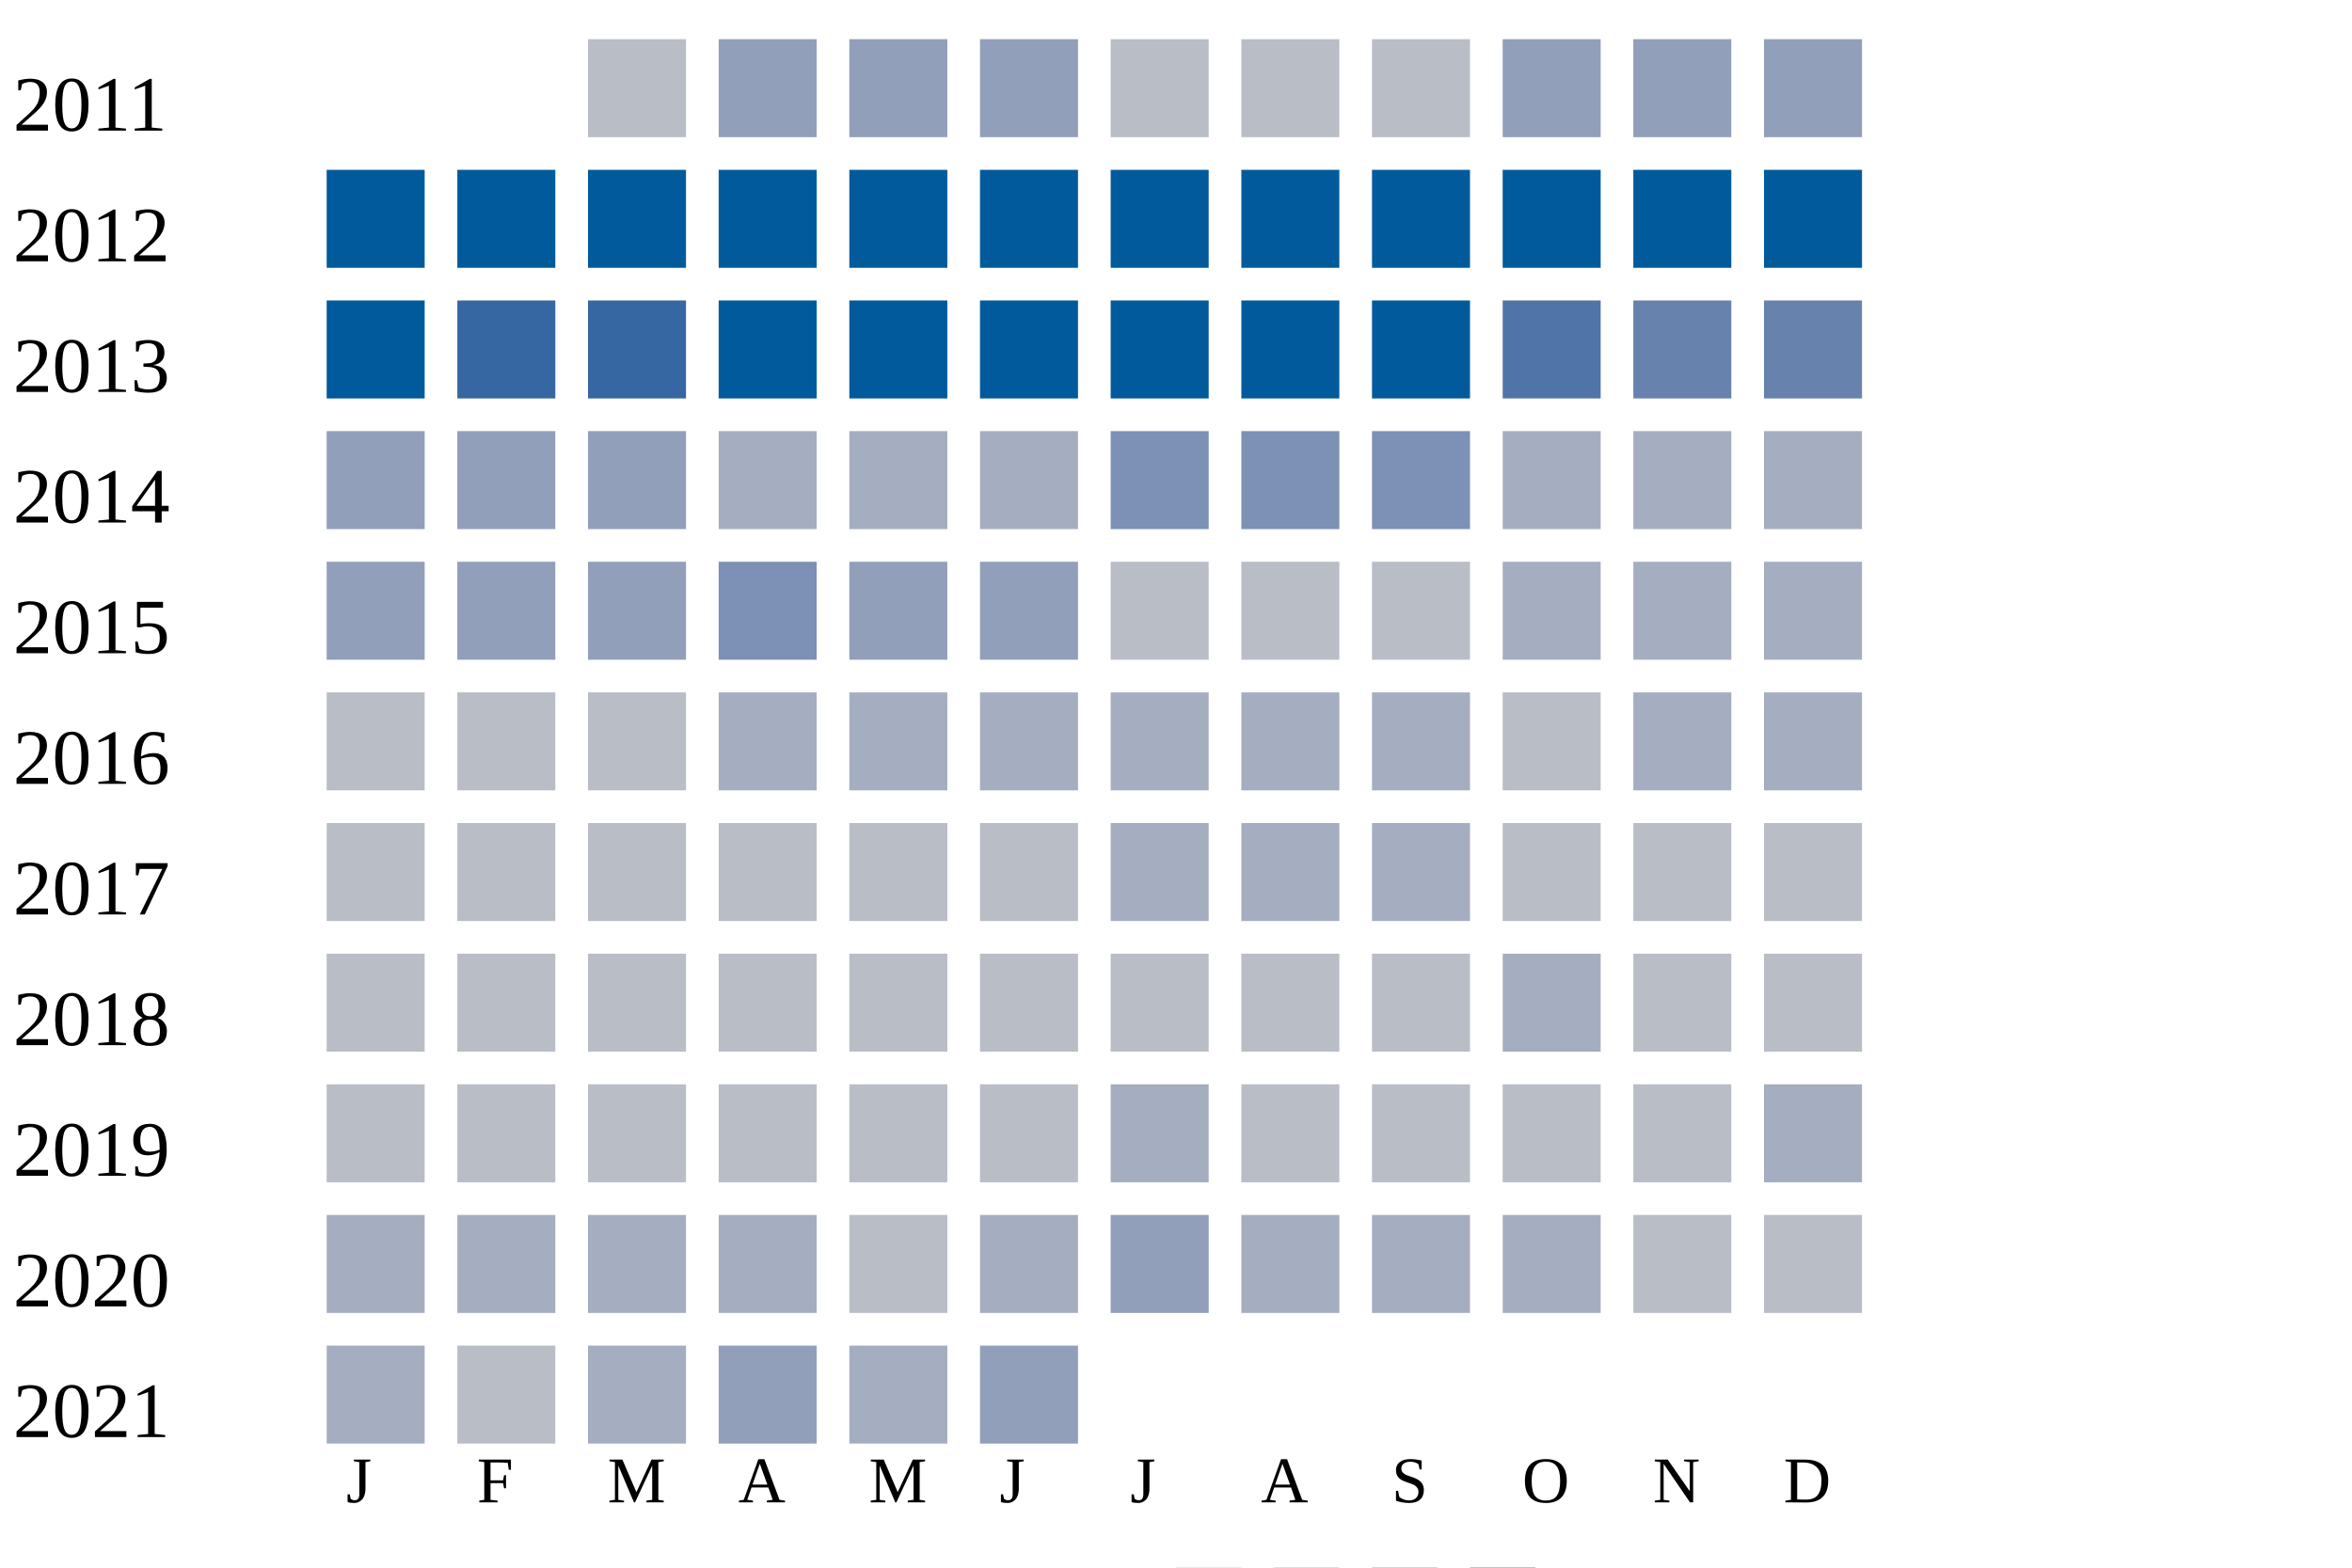
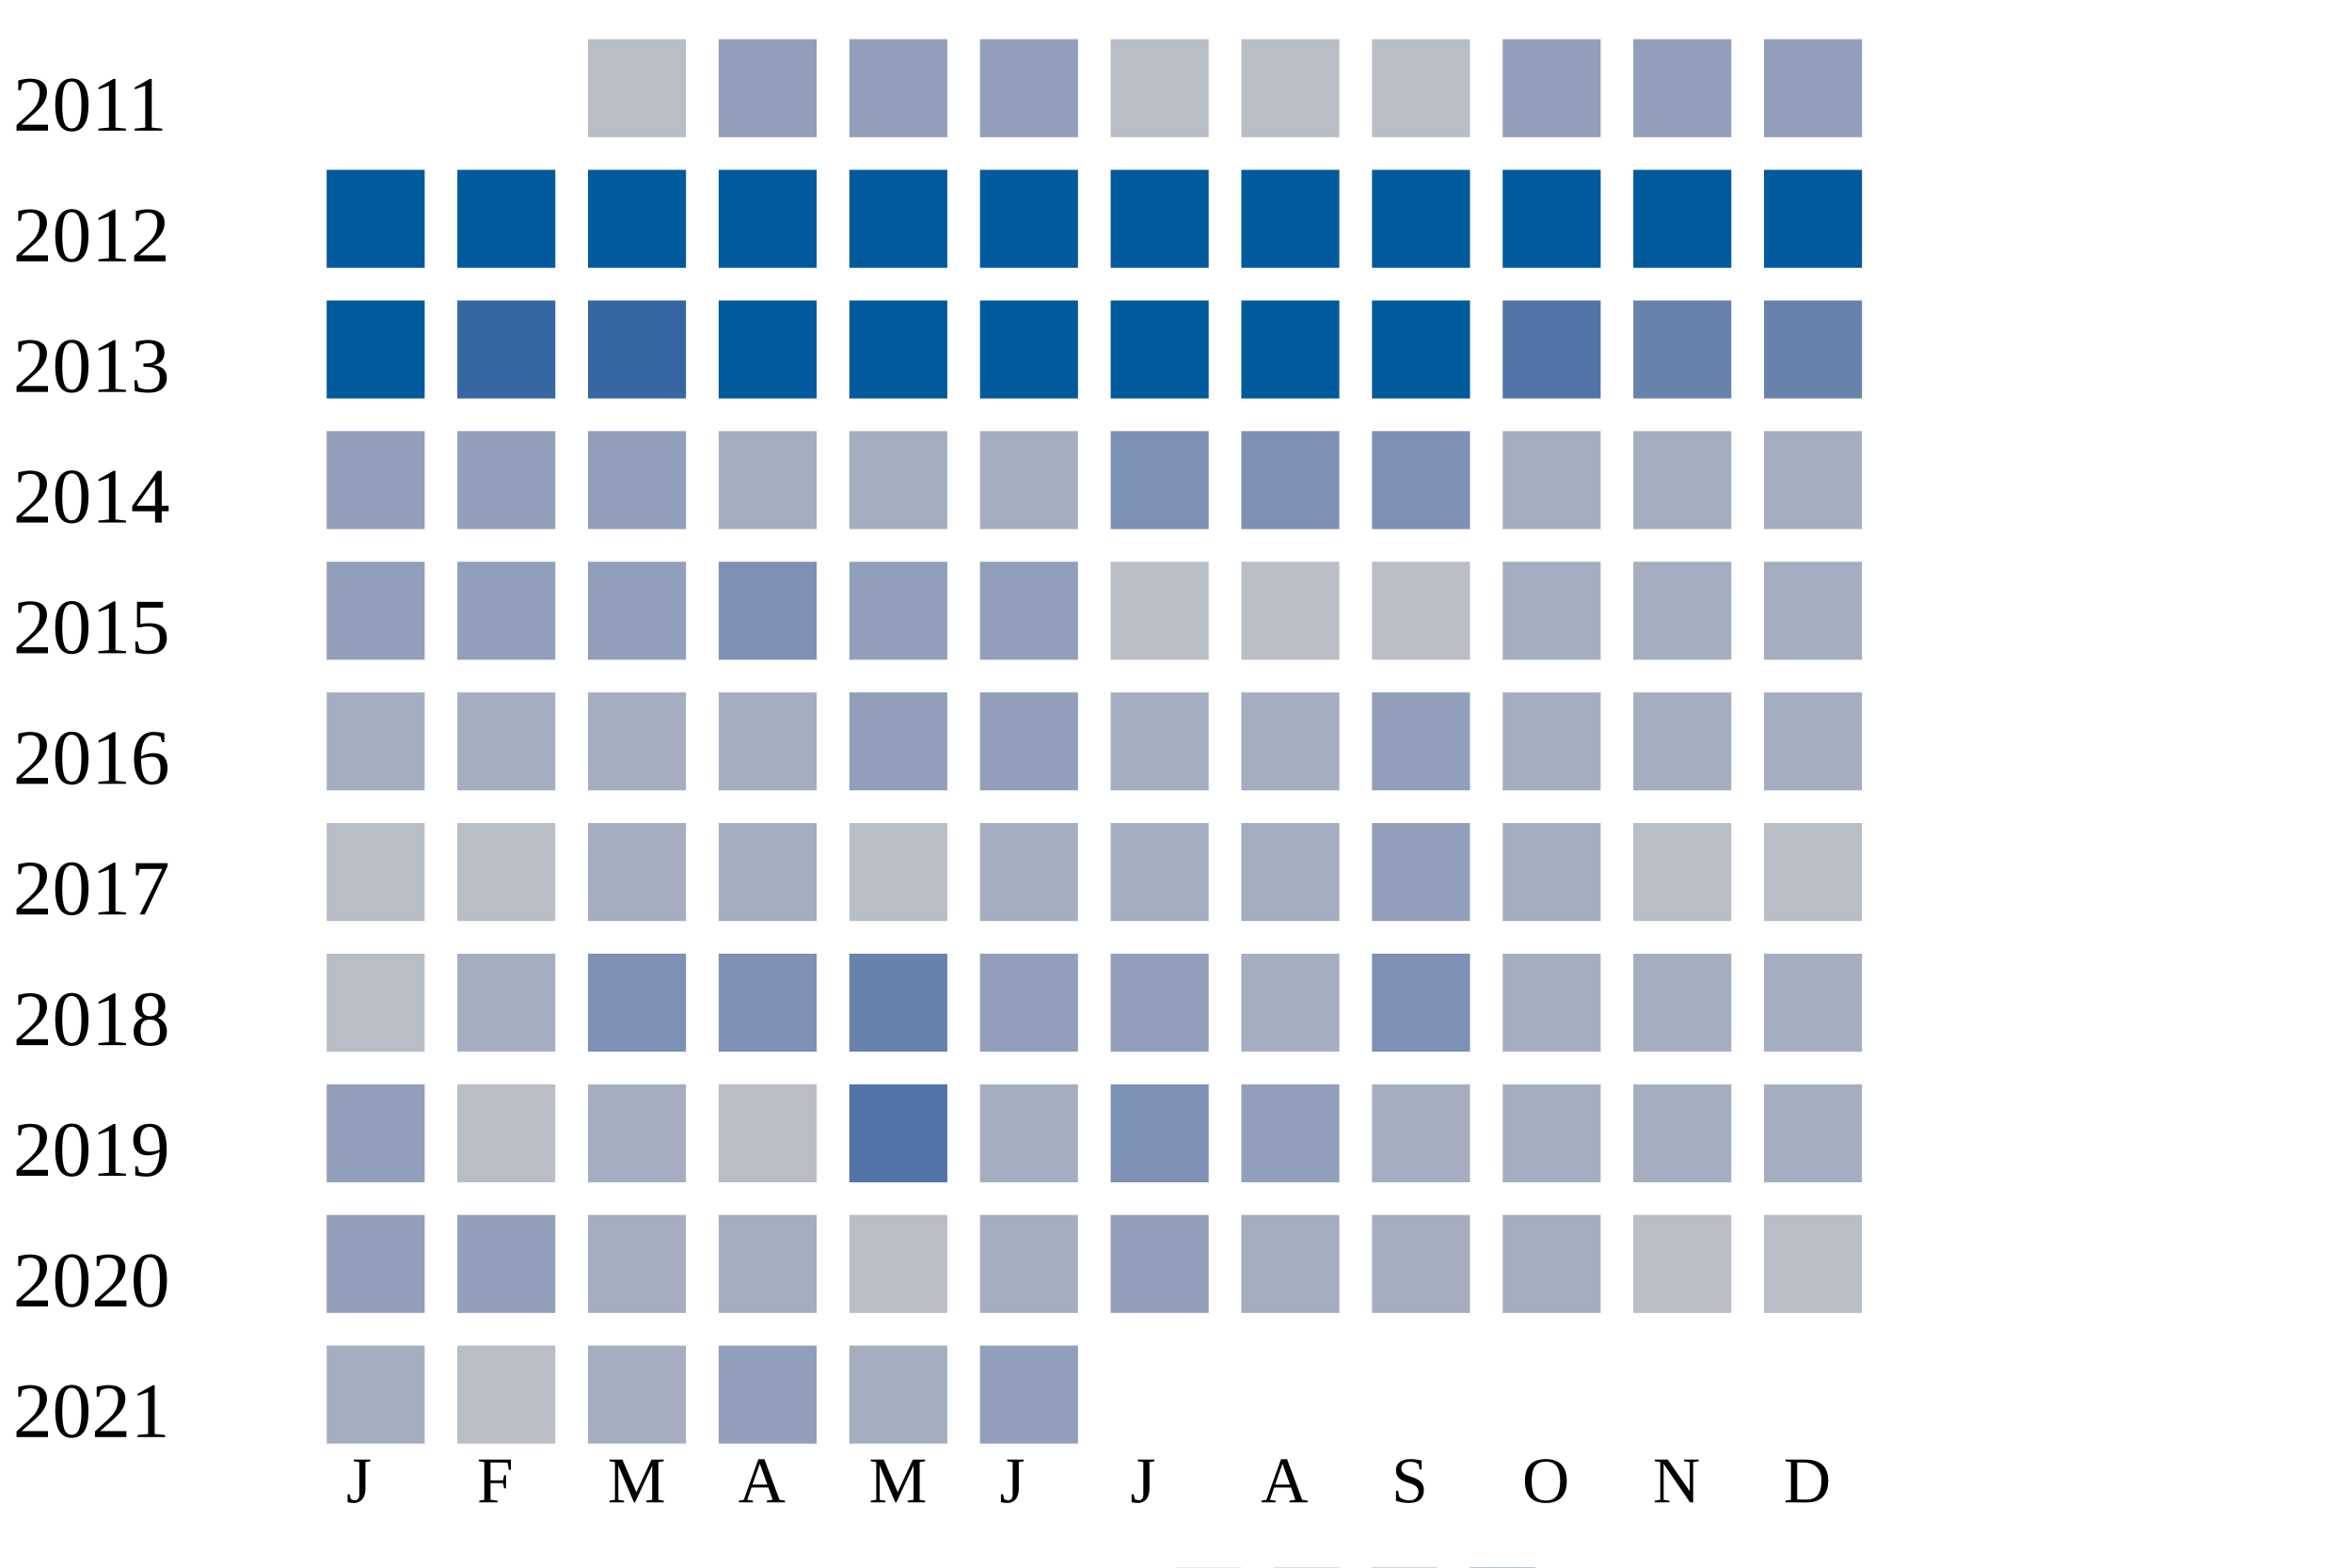
<svg xmlns="http://www.w3.org/2000/svg" width="360" height="240">
  <g transform="translate(0 0)">
    <text x="2" y="20">2011</text>
    <rect x="90" y="6" width="15" height="15" fill="#b9bdc6" />
    <rect x="110" y="6" width="15" height="15" fill="#919fba" />
    <rect x="130" y="6" width="15" height="15" fill="#919fba" />
    <rect x="150" y="6" width="15" height="15" fill="#919fba" />
    <rect x="170" y="6" width="15" height="15" fill="#b9bdc6" />
    <rect x="190" y="6" width="15" height="15" fill="#b9bdc6" />
    <rect x="210" y="6" width="15" height="15" fill="#b9bdc6" />
    <rect x="230" y="6" width="15" height="15" fill="#919fba" />
    <rect x="250" y="6" width="15" height="15" fill="#919fba" />
    <rect x="270" y="6" width="15" height="15" fill="#919fba" />
  </g>
  <g transform="translate(0 20)">
    <text x="2" y="20">2012</text>
    <rect x="50" y="6" width="15" height="15" fill="#005a9c" />
    <rect x="70" y="6" width="15" height="15" fill="#005a9c" />
    <rect x="90" y="6" width="15" height="15" fill="#005a9c" />
    <rect x="110" y="6" width="15" height="15" fill="#005a9c" />
    <rect x="130" y="6" width="15" height="15" fill="#005a9c" />
    <rect x="150" y="6" width="15" height="15" fill="#005a9c" />
    <rect x="170" y="6" width="15" height="15" fill="#005a9c" />
    <rect x="190" y="6" width="15" height="15" fill="#005a9c" />
    <rect x="210" y="6" width="15" height="15" fill="#005a9c" />
    <rect x="230" y="6" width="15" height="15" fill="#005a9c" />
    <rect x="250" y="6" width="15" height="15" fill="#005a9c" />
    <rect x="270" y="6" width="15" height="15" fill="#005a9c" />
  </g>
  <g transform="translate(0 40)">
    <text x="2" y="20">2013</text>
    <rect x="50" y="6" width="15" height="15" fill="#005a9c" />
    <rect x="70" y="6" width="15" height="15" fill="#3667a2" />
    <rect x="90" y="6" width="15" height="15" fill="#3667a2" />
    <rect x="110" y="6" width="15" height="15" fill="#005a9c" />
    <rect x="130" y="6" width="15" height="15" fill="#005a9c" />
    <rect x="150" y="6" width="15" height="15" fill="#005a9c" />
    <rect x="170" y="6" width="15" height="15" fill="#005a9c" />
    <rect x="190" y="6" width="15" height="15" fill="#005a9c" />
    <rect x="210" y="6" width="15" height="15" fill="#005a9c" />
    <rect x="230" y="6" width="15" height="15" fill="#5174a8" />
    <rect x="250" y="6" width="15" height="15" fill="#6882ae" />
    <rect x="270" y="6" width="15" height="15" fill="#6882ae" />
  </g>
  <g transform="translate(0 60)">
    <text x="2" y="20">2014</text>
    <rect x="50" y="6" width="15" height="15" fill="#919fba" />
    <rect x="70" y="6" width="15" height="15" fill="#919fba" />
    <rect x="90" y="6" width="15" height="15" fill="#919fba" />
    <rect x="110" y="6" width="15" height="15" fill="#a5aec0" />
    <rect x="130" y="6" width="15" height="15" fill="#a5aec0" />
    <rect x="150" y="6" width="15" height="15" fill="#a5aec0" />
    <rect x="170" y="6" width="15" height="15" fill="#7d90b5" />
    <rect x="190" y="6" width="15" height="15" fill="#7d90b5" />
    <rect x="210" y="6" width="15" height="15" fill="#7d90b5" />
    <rect x="230" y="6" width="15" height="15" fill="#a5aec0" />
    <rect x="250" y="6" width="15" height="15" fill="#a5aec0" />
    <rect x="270" y="6" width="15" height="15" fill="#a5aec0" />
  </g>
  <g transform="translate(0 80)">
    <text x="2" y="20">2015</text>
    <rect x="50" y="6" width="15" height="15" fill="#919fba" />
    <rect x="70" y="6" width="15" height="15" fill="#919fba" />
    <rect x="90" y="6" width="15" height="15" fill="#919fba" />
    <rect x="110" y="6" width="15" height="15" fill="#7d90b5" />
    <rect x="130" y="6" width="15" height="15" fill="#919fba" />
    <rect x="150" y="6" width="15" height="15" fill="#919fba" />
    <rect x="170" y="6" width="15" height="15" fill="#b9bdc6" />
    <rect x="190" y="6" width="15" height="15" fill="#b9bdc6" />
    <rect x="210" y="6" width="15" height="15" fill="#b9bdc6" />
    <rect x="230" y="6" width="15" height="15" fill="#a5aec0" />
    <rect x="250" y="6" width="15" height="15" fill="#a5aec0" />
    <rect x="270" y="6" width="15" height="15" fill="#a5aec0" />
  </g>
  <g transform="translate(0 100)">
    <text x="2" y="20">2016</text>
-     <rect x="50" y="6" width="15" height="15" fill="#b9bdc6" />
-     <rect x="70" y="6" width="15" height="15" fill="#b9bdc6" />
-     <rect x="90" y="6" width="15" height="15" fill="#b9bdc6" />
+     <rect x="50" y="6" width="15" height="15" fill="#a5aec0" />
+     <rect x="70" y="6" width="15" height="15" fill="#a5aec0" />
+     <rect x="90" y="6" width="15" height="15" fill="#a5aec0" />
    <rect x="110" y="6" width="15" height="15" fill="#a5aec0" />
-     <rect x="130" y="6" width="15" height="15" fill="#a5aec0" />
-     <rect x="150" y="6" width="15" height="15" fill="#a5aec0" />
+     <rect x="130" y="6" width="15" height="15" fill="#919fba" />
+     <rect x="150" y="6" width="15" height="15" fill="#919fba" />
    <rect x="170" y="6" width="15" height="15" fill="#a5aec0" />
    <rect x="190" y="6" width="15" height="15" fill="#a5aec0" />
-     <rect x="210" y="6" width="15" height="15" fill="#a5aec0" />
-     <rect x="230" y="6" width="15" height="15" fill="#b9bdc6" />
+     <rect x="210" y="6" width="15" height="15" fill="#919fba" />
+     <rect x="230" y="6" width="15" height="15" fill="#a5aec0" />
    <rect x="250" y="6" width="15" height="15" fill="#a5aec0" />
    <rect x="270" y="6" width="15" height="15" fill="#a5aec0" />
  </g>
  <g transform="translate(0 120)">
    <text x="2" y="20">2017</text>
    <rect x="50" y="6" width="15" height="15" fill="#b9bdc6" />
    <rect x="70" y="6" width="15" height="15" fill="#b9bdc6" />
-     <rect x="90" y="6" width="15" height="15" fill="#b9bdc6" />
-     <rect x="110" y="6" width="15" height="15" fill="#b9bdc6" />
+     <rect x="90" y="6" width="15" height="15" fill="#a5aec0" />
+     <rect x="110" y="6" width="15" height="15" fill="#a5aec0" />
    <rect x="130" y="6" width="15" height="15" fill="#b9bdc6" />
-     <rect x="150" y="6" width="15" height="15" fill="#b9bdc6" />
+     <rect x="150" y="6" width="15" height="15" fill="#a5aec0" />
    <rect x="170" y="6" width="15" height="15" fill="#a5aec0" />
    <rect x="190" y="6" width="15" height="15" fill="#a5aec0" />
-     <rect x="210" y="6" width="15" height="15" fill="#a5aec0" />
-     <rect x="230" y="6" width="15" height="15" fill="#b9bdc6" />
+     <rect x="210" y="6" width="15" height="15" fill="#919fba" />
+     <rect x="230" y="6" width="15" height="15" fill="#a5aec0" />
    <rect x="250" y="6" width="15" height="15" fill="#b9bdc6" />
    <rect x="270" y="6" width="15" height="15" fill="#b9bdc6" />
  </g>
  <g transform="translate(0 140)">
    <text x="2" y="20">2018</text>
    <rect x="50" y="6" width="15" height="15" fill="#b9bdc6" />
-     <rect x="70" y="6" width="15" height="15" fill="#b9bdc6" />
-     <rect x="90" y="6" width="15" height="15" fill="#b9bdc6" />
-     <rect x="110" y="6" width="15" height="15" fill="#b9bdc6" />
-     <rect x="130" y="6" width="15" height="15" fill="#b9bdc6" />
-     <rect x="150" y="6" width="15" height="15" fill="#b9bdc6" />
-     <rect x="170" y="6" width="15" height="15" fill="#b9bdc6" />
-     <rect x="190" y="6" width="15" height="15" fill="#b9bdc6" />
-     <rect x="210" y="6" width="15" height="15" fill="#b9bdc6" />
+     <rect x="70" y="6" width="15" height="15" fill="#a5aec0" />
+     <rect x="90" y="6" width="15" height="15" fill="#7d90b5" />
+     <rect x="110" y="6" width="15" height="15" fill="#7d90b5" />
+     <rect x="130" y="6" width="15" height="15" fill="#6882ae" />
+     <rect x="150" y="6" width="15" height="15" fill="#919fba" />
+     <rect x="170" y="6" width="15" height="15" fill="#919fba" />
+     <rect x="190" y="6" width="15" height="15" fill="#a5aec0" />
+     <rect x="210" y="6" width="15" height="15" fill="#7d90b5" />
    <rect x="230" y="6" width="15" height="15" fill="#a5aec0" />
-     <rect x="250" y="6" width="15" height="15" fill="#b9bdc6" />
-     <rect x="270" y="6" width="15" height="15" fill="#b9bdc6" />
+     <rect x="250" y="6" width="15" height="15" fill="#a5aec0" />
+     <rect x="270" y="6" width="15" height="15" fill="#a5aec0" />
  </g>
  <g transform="translate(0 160)">
    <text x="2" y="20">2019</text>
-     <rect x="50" y="6" width="15" height="15" fill="#b9bdc6" />
+     <rect x="50" y="6" width="15" height="15" fill="#919fba" />
    <rect x="70" y="6" width="15" height="15" fill="#b9bdc6" />
-     <rect x="90" y="6" width="15" height="15" fill="#b9bdc6" />
+     <rect x="90" y="6" width="15" height="15" fill="#a5aec0" />
    <rect x="110" y="6" width="15" height="15" fill="#b9bdc6" />
-     <rect x="130" y="6" width="15" height="15" fill="#b9bdc6" />
-     <rect x="150" y="6" width="15" height="15" fill="#b9bdc6" />
-     <rect x="170" y="6" width="15" height="15" fill="#a5aec0" />
-     <rect x="190" y="6" width="15" height="15" fill="#b9bdc6" />
-     <rect x="210" y="6" width="15" height="15" fill="#b9bdc6" />
-     <rect x="230" y="6" width="15" height="15" fill="#b9bdc6" />
-     <rect x="250" y="6" width="15" height="15" fill="#b9bdc6" />
+     <rect x="130" y="6" width="15" height="15" fill="#5174a8" />
+     <rect x="150" y="6" width="15" height="15" fill="#a5aec0" />
+     <rect x="170" y="6" width="15" height="15" fill="#7d90b5" />
+     <rect x="190" y="6" width="15" height="15" fill="#919fba" />
+     <rect x="210" y="6" width="15" height="15" fill="#a5aec0" />
+     <rect x="230" y="6" width="15" height="15" fill="#a5aec0" />
+     <rect x="250" y="6" width="15" height="15" fill="#a5aec0" />
    <rect x="270" y="6" width="15" height="15" fill="#a5aec0" />
  </g>
  <g transform="translate(0 180)">
    <text x="2" y="20">2020</text>
-     <rect x="50" y="6" width="15" height="15" fill="#a5aec0" />
-     <rect x="70" y="6" width="15" height="15" fill="#a5aec0" />
+     <rect x="50" y="6" width="15" height="15" fill="#919fba" />
+     <rect x="70" y="6" width="15" height="15" fill="#919fba" />
    <rect x="90" y="6" width="15" height="15" fill="#a5aec0" />
    <rect x="110" y="6" width="15" height="15" fill="#a5aec0" />
    <rect x="130" y="6" width="15" height="15" fill="#b9bdc6" />
    <rect x="150" y="6" width="15" height="15" fill="#a5aec0" />
    <rect x="170" y="6" width="15" height="15" fill="#919fba" />
    <rect x="190" y="6" width="15" height="15" fill="#a5aec0" />
    <rect x="210" y="6" width="15" height="15" fill="#a5aec0" />
    <rect x="230" y="6" width="15" height="15" fill="#a5aec0" />
    <rect x="250" y="6" width="15" height="15" fill="#b9bdc6" />
    <rect x="270" y="6" width="15" height="15" fill="#b9bdc6" />
  </g>
  <g transform="translate(0 200)">
    <text x="2" y="20">2021</text>
    <rect x="50" y="6" width="15" height="15" fill="#a5aec0" />
    <rect x="70" y="6" width="15" height="15" fill="#b9bdc6" />
    <rect x="90" y="6" width="15" height="15" fill="#a5aec0" />
    <rect x="110" y="6" width="15" height="15" fill="#919fba" />
    <rect x="130" y="6" width="15" height="15" fill="#a5aec0" />
    <rect x="150" y="6" width="15" height="15" fill="#919fba" />
  </g>
  <text style="font-size: 10px; text-align: center" x="53" y="230">J</text>
  <text style="font-size: 10px; text-align: center" x="73" y="230">F</text>
  <text style="font-size: 10px; text-align: center" x="93" y="230">M</text>
  <text style="font-size: 10px; text-align: center" x="113" y="230">A</text>
  <text style="font-size: 10px; text-align: center" x="133" y="230">M</text>
  <text style="font-size: 10px; text-align: center" x="153" y="230">J</text>
  <text style="font-size: 10px; text-align: center" x="173" y="230">J</text>
  <text style="font-size: 10px; text-align: center" x="193" y="230">A</text>
  <text style="font-size: 10px; text-align: center" x="213" y="230">S</text>
  <text style="font-size: 10px; text-align: center" x="233" y="230">O</text>
  <text style="font-size: 10px; text-align: center" x="253" y="230">N</text>
  <text style="font-size: 10px; text-align: center" x="273" y="230">D</text>
  <text style="font-size: 10px;" x="155" y="249">Less</text>
  <rect fill="#b9bdc6" width="10" height="10" x="180" y="240" />
  <rect fill="#919fba" width="10" height="10" x="195" y="240" />
  <rect fill="#6882ae" width="10" height="10" x="210" y="240" />
  <rect fill="#005a9c" width="10" height="10" x="225" y="240" />
  <text x="240" y="249" style="font-size: 10px;">More</text>
</svg>
